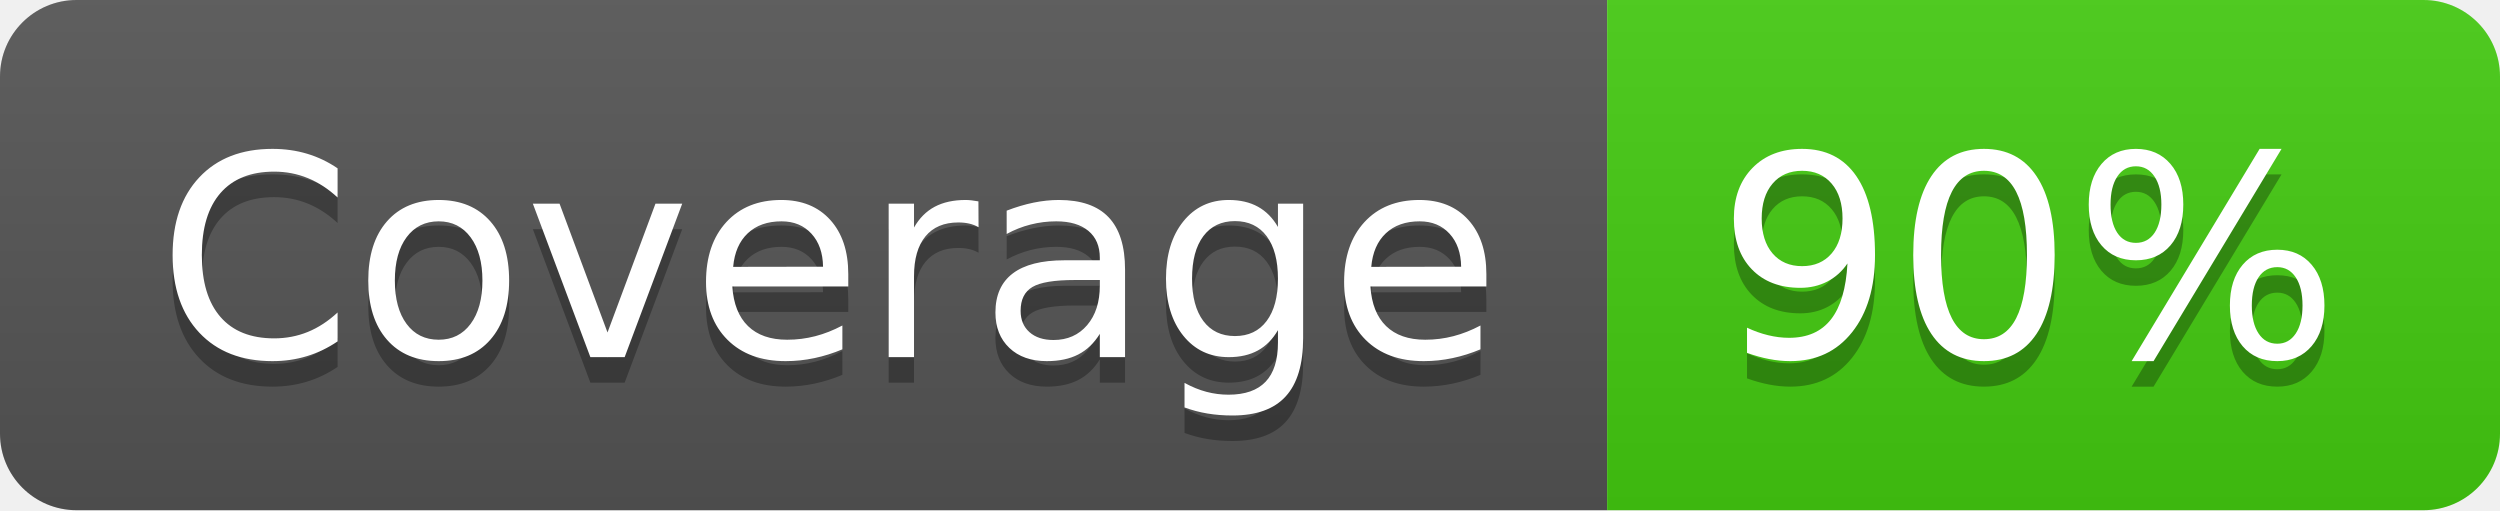
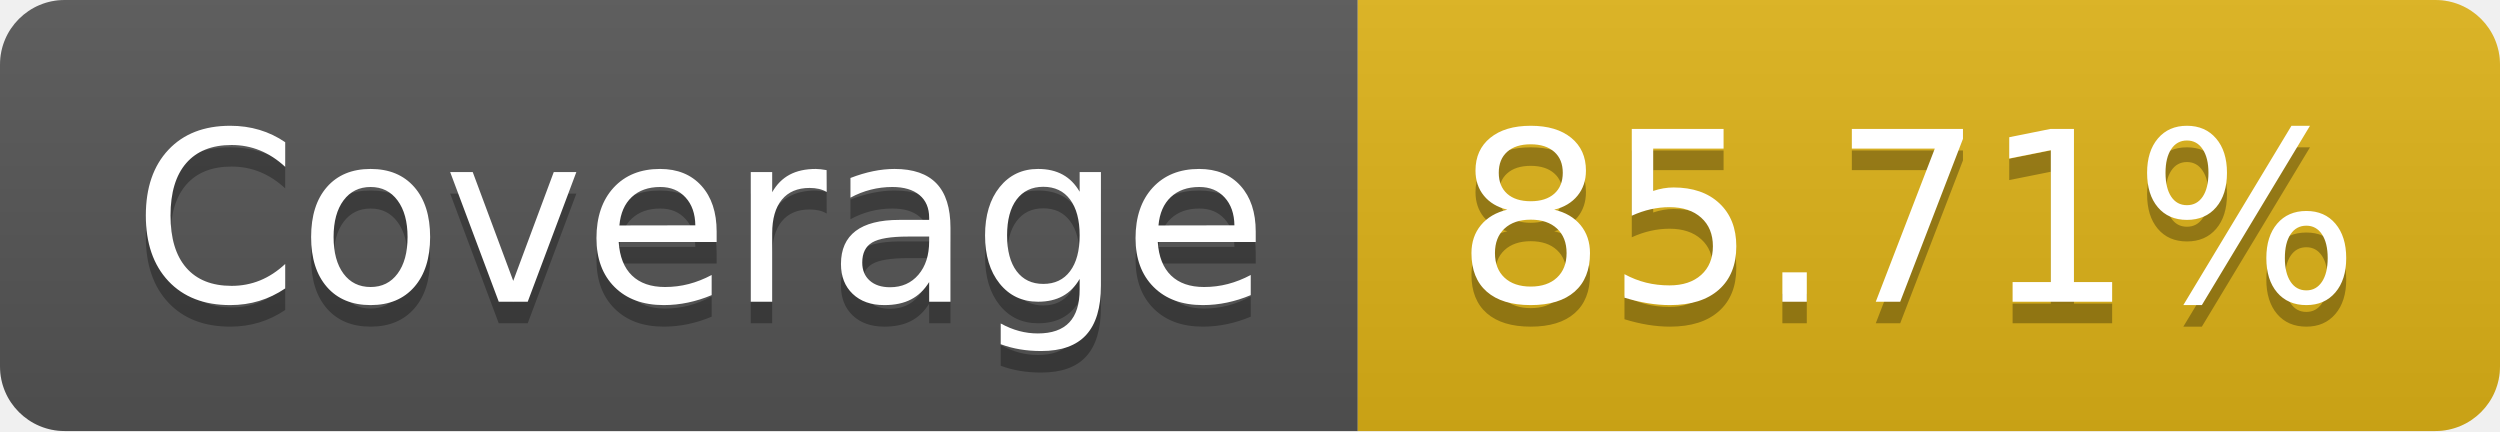
- <svg xmlns="http://www.w3.org/2000/svg" width="98" height="20" role="img" aria-label="Coverage: 90%">
+ <svg xmlns="http://www.w3.org/2000/svg" width="116" height="20" role="img" aria-label="Coverage: 85.71%">
  <linearGradient id="s" x2="0" y2="100%">
    <stop offset="0" stop-color="#bbb" stop-opacity=".1" />
    <stop offset="1" stop-opacity=".1" />
  </linearGradient>
  <clipPath id="r">
-     <rect width="98" height="20" rx="3" fill="#fff" />
+     <rect width="116" height="20" rx="3" fill="#fff" />
  </clipPath>
  <g clip-path="url(#r)">
    <rect width="63" height="20" fill="#555" />
-     <rect x="63" width="35" height="20" fill="#4c1" />
-     <rect width="98" height="20" fill="url(#s)" />
+     <rect x="63" width="53" height="20" fill="#dfb317" />
+     <rect width="116" height="20" fill="url(#s)" />
  </g>
  <g fill="#fff" text-anchor="middle" font-family="Verdana,Geneva,DejaVu Sans,sans-serif" text-rendering="geometricPrecision" font-size="110">
    <text aria-hidden="true" x="325" y="150" fill="#010101" fill-opacity=".3" transform="scale(.1)" textLength="530">Coverage</text>
    <text x="325" y="140" transform="scale(.1)" fill="#fff" textLength="530">Coverage</text>
-     <text aria-hidden="true" x="795" y="150" fill="#010101" fill-opacity=".3" transform="scale(.1)" textLength="250">90%</text>
-     <text x="795" y="140" transform="scale(.1)" fill="#fff" textLength="250">90%</text>
+     <text aria-hidden="true" x="885" y="150" fill="#010101" fill-opacity=".3" transform="scale(.1)" textLength="430">85.71%</text>
+     <text x="885" y="140" transform="scale(.1)" fill="#fff" textLength="430">85.71%</text>
  </g>
</svg>
